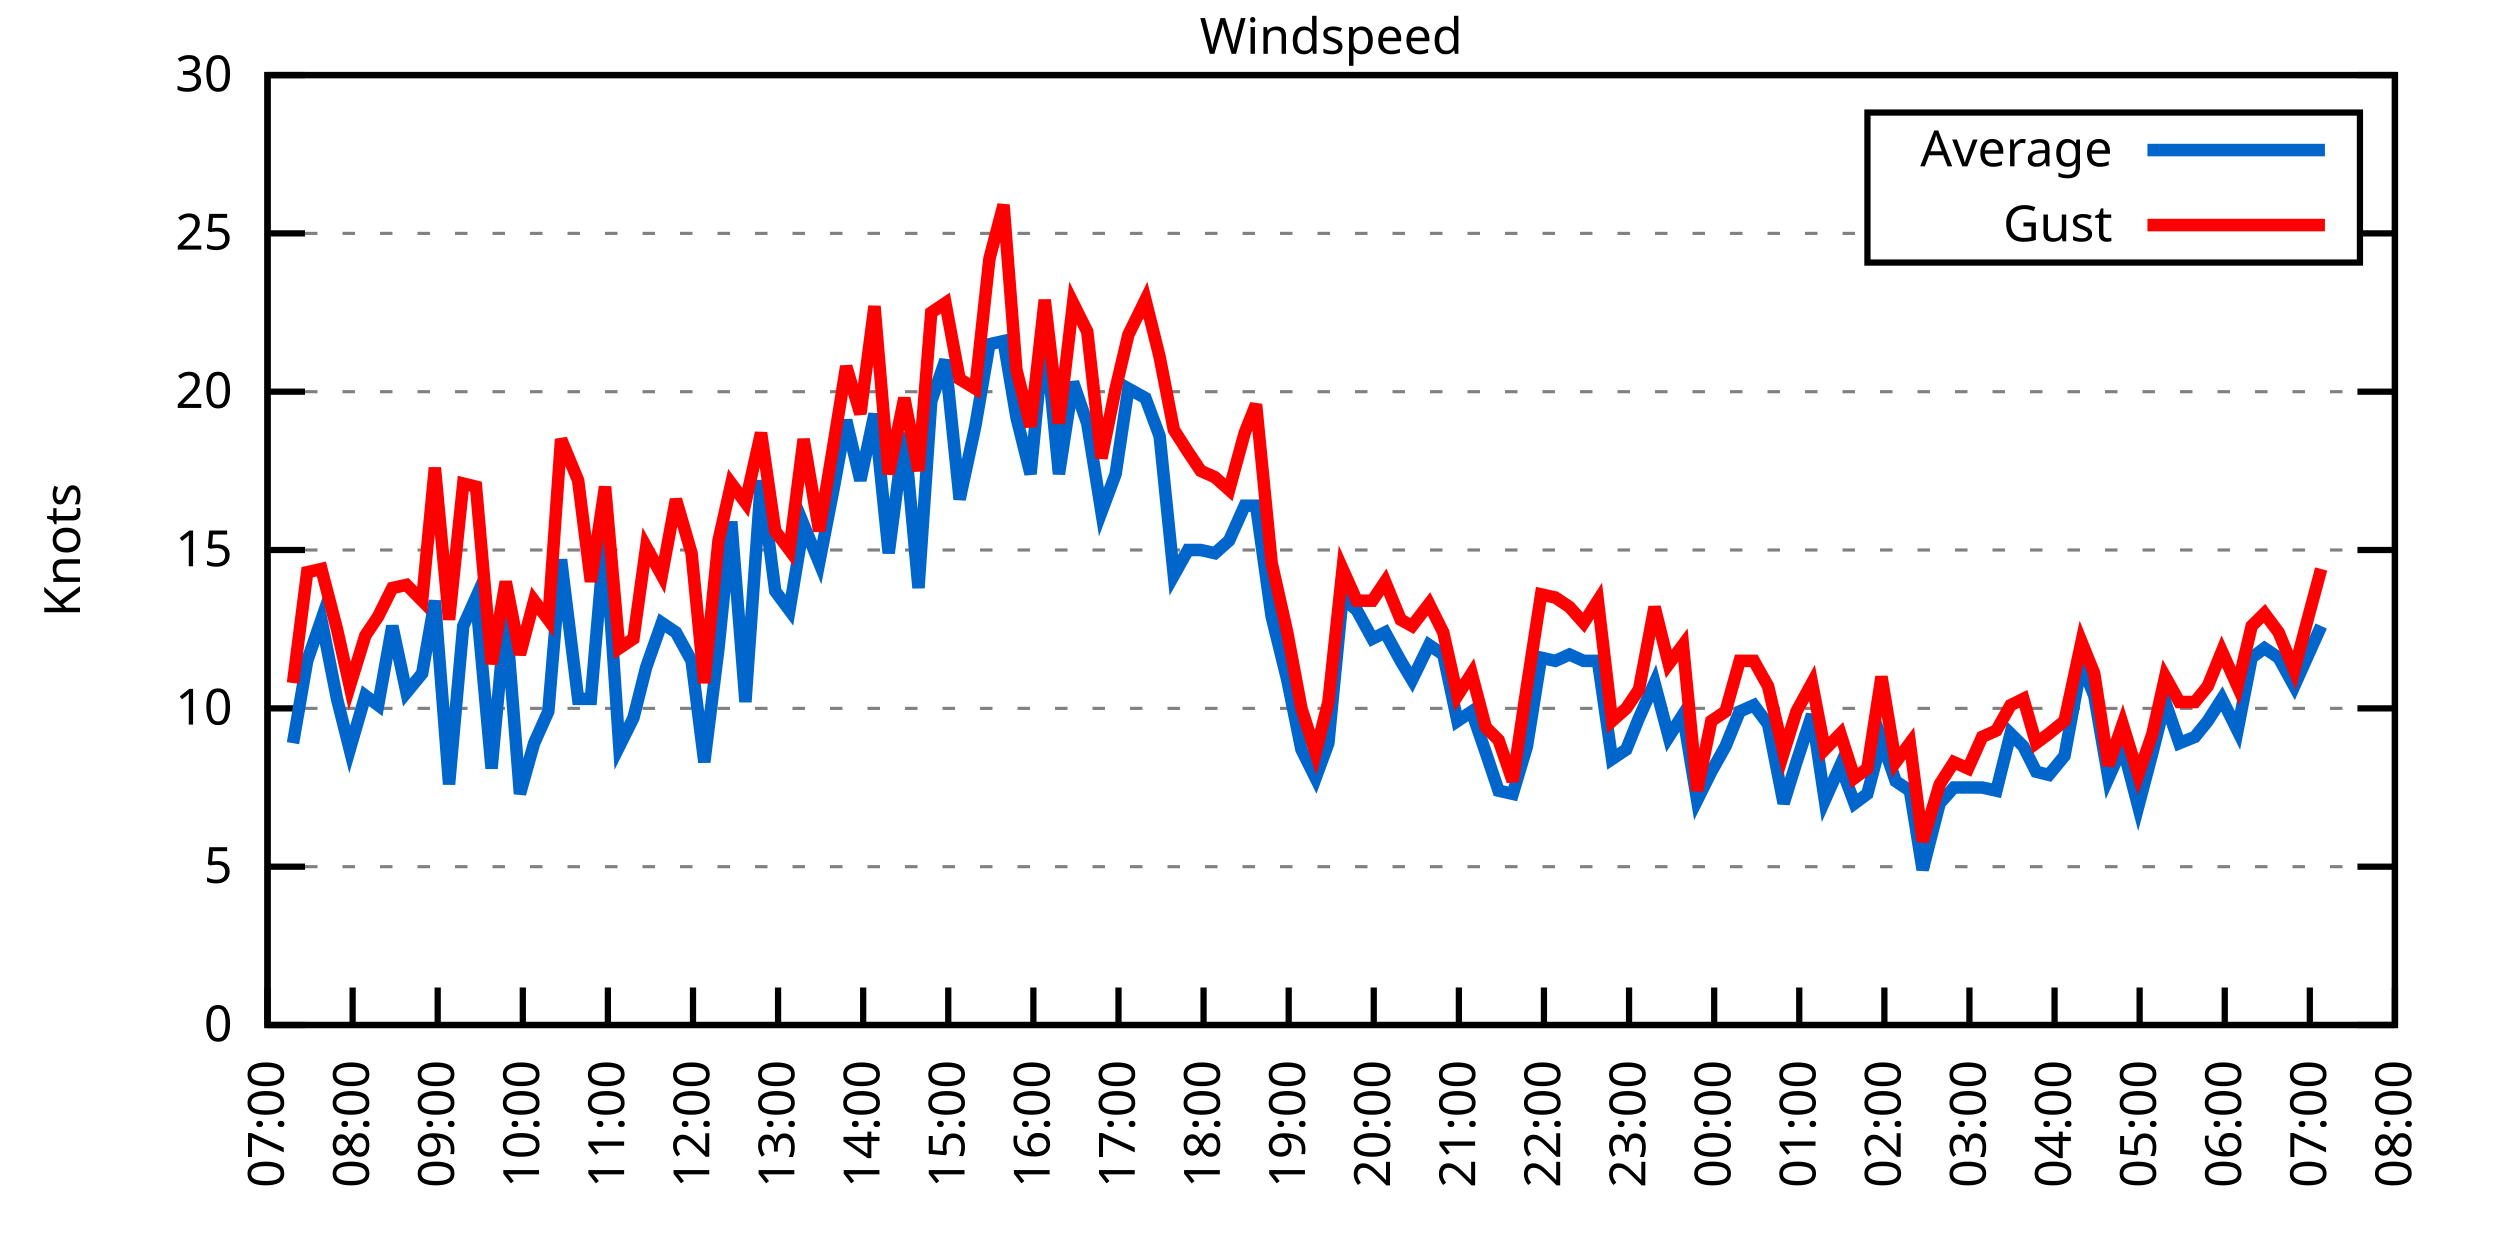
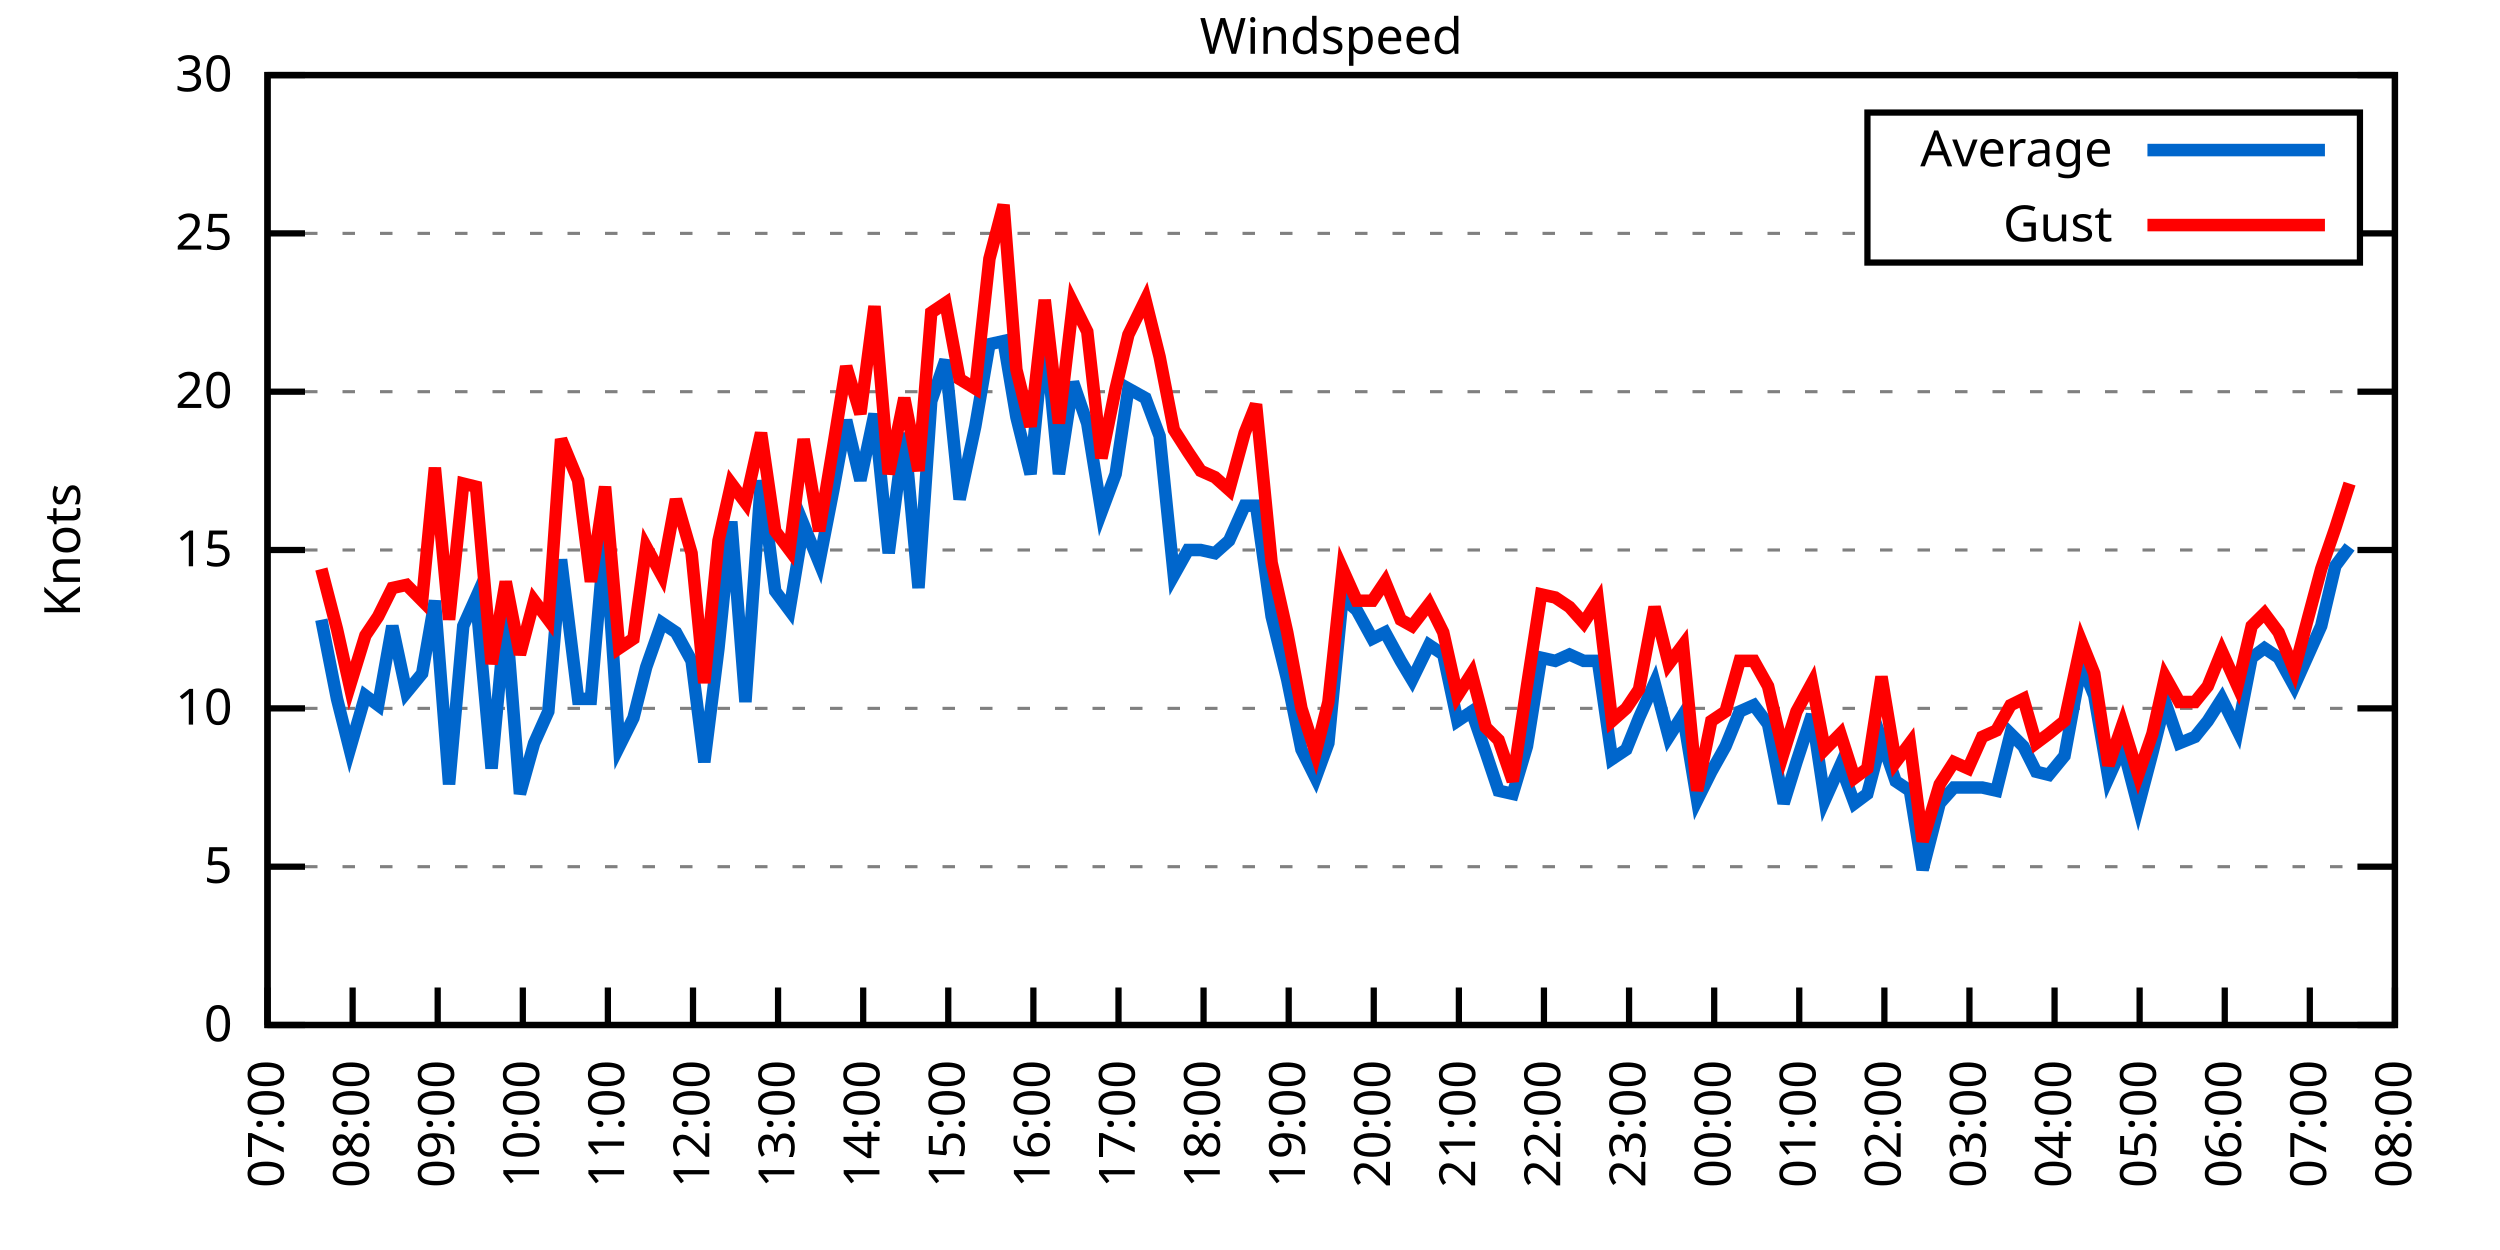
<svg xmlns="http://www.w3.org/2000/svg" xmlns:xlink="http://www.w3.org/1999/xlink" width="400" height="200" viewBox="0 0 400 200">
  <g id="gnuplot_canvas">
    <rect x="0" y="0" width="400" height="200" fill="none" />
    <defs>
      <circle id="gpDot" r="0.5" stroke-width="0.5" stroke="currentColor" />
      <path id="gpPt0" stroke-width="0.333" stroke="currentColor" d="M-1,0 h2 M0,-1 v2" />
      <path id="gpPt1" stroke-width="0.333" stroke="currentColor" d="M-1,-1 L1,1 M1,-1 L-1,1" />
      <path id="gpPt2" stroke-width="0.333" stroke="currentColor" d="M-1,0 L1,0 M0,-1 L0,1 M-1,-1 L1,1 M-1,1 L1,-1" />
      <rect id="gpPt3" stroke-width="0.333" stroke="currentColor" x="-1" y="-1" width="2" height="2" />
      <rect id="gpPt4" stroke-width="0.333" stroke="currentColor" fill="currentColor" x="-1" y="-1" width="2" height="2" />
      <circle id="gpPt5" stroke-width="0.333" stroke="currentColor" cx="0" cy="0" r="1" />
      <use xlink:href="#gpPt5" id="gpPt6" fill="currentColor" stroke="none" />
      <path id="gpPt7" stroke-width="0.333" stroke="currentColor" d="M0,-1.33 L-1.33,0.67 L1.33,0.67 z" />
      <use xlink:href="#gpPt7" id="gpPt8" fill="currentColor" stroke="none" />
      <use xlink:href="#gpPt7" id="gpPt9" stroke="currentColor" transform="rotate(180)" />
      <use xlink:href="#gpPt9" id="gpPt10" fill="currentColor" stroke="none" />
      <use xlink:href="#gpPt3" id="gpPt11" stroke="currentColor" transform="rotate(45)" />
      <use xlink:href="#gpPt11" id="gpPt12" fill="currentColor" stroke="none" />
      <path id="gpPt13" stroke-width="0.333" stroke="currentColor" d="M0,1.330 L1.265,0.411 L0.782,-1.067 L-0.782,-1.076 L-1.265,0.411 z" />
      <use xlink:href="#gpPt13" id="gpPt14" fill="currentColor" stroke="none" />
      <filter id="textbox" filterUnits="objectBoundingBox" x="0" y="0" height="1" width="1">
        <feFlood flood-color="white" flood-opacity="1" result="bgnd" />
        <feComposite in="SourceGraphic" in2="bgnd" operator="atop" />
      </filter>
      <filter id="greybox" filterUnits="objectBoundingBox" x="0" y="0" height="1" width="1">
        <feFlood flood-color="lightgrey" flood-opacity="1" result="grey" />
        <feComposite in="SourceGraphic" in2="grey" operator="atop" />
      </filter>
    </defs>
    <g fill="none" color="white" stroke="currentColor" stroke-width="1.00" stroke-linecap="butt" stroke-linejoin="miter">
</g>
    <g fill="none" color="black" stroke="currentColor" stroke-width="1.00" stroke-linecap="butt" stroke-linejoin="miter">
      <g stroke="none" shape-rendering="crispEdges">
        <polygon fill="rgb(255, 255, 255)" points="42.80,164.00 383.18,164.00 383.18,12.02 42.80,12.02 " />
      </g>
    </g>
    <g fill="none" color="black" stroke="currentColor" stroke-width="1.00" stroke-linecap="butt" stroke-linejoin="miter">
</g>
    <g fill="none" color="black" stroke="black" stroke-width="0.50" stroke-linecap="butt" stroke-linejoin="miter">
</g>
    <g fill="none" color="gray" stroke="currentColor" stroke-width="0.50" stroke-linecap="butt" stroke-linejoin="miter">
      <path stroke="gray" stroke-dasharray="2,4" class="gridline" d="M42.80,164.00 L383.19,164.00  " />
    </g>
    <g fill="none" color="gray" stroke="gray" stroke-width="1.00" stroke-linecap="butt" stroke-linejoin="miter">
</g>
    <g fill="none" color="black" stroke="currentColor" stroke-width="1.00" stroke-linecap="butt" stroke-linejoin="miter">
      <path stroke="black" d="M42.80,164.00 L48.80,164.00 M383.19,164.00 L377.19,164.00  " />
      <g transform="translate(37.20,166.60)" stroke="none" fill="black" font-family="Sans" font-size="8.00" text-anchor="end">
        <text>
          <tspan font-family="Sans"> 0</tspan>
        </text>
      </g>
    </g>
    <g fill="none" color="black" stroke="currentColor" stroke-width="1.00" stroke-linecap="butt" stroke-linejoin="miter">
</g>
    <g fill="none" color="black" stroke="black" stroke-width="0.50" stroke-linecap="butt" stroke-linejoin="miter">
</g>
    <g fill="none" color="gray" stroke="currentColor" stroke-width="0.50" stroke-linecap="butt" stroke-linejoin="miter">
      <path stroke="gray" stroke-dasharray="2,4" class="gridline" d="M42.80,138.67 L383.19,138.67  " />
    </g>
    <g fill="none" color="gray" stroke="gray" stroke-width="1.00" stroke-linecap="butt" stroke-linejoin="miter">
</g>
    <g fill="none" color="black" stroke="currentColor" stroke-width="1.00" stroke-linecap="butt" stroke-linejoin="miter">
      <path stroke="black" d="M42.80,138.67 L48.80,138.67 M383.19,138.67 L377.19,138.67  " />
      <g transform="translate(37.20,141.27)" stroke="none" fill="black" font-family="Sans" font-size="8.00" text-anchor="end">
        <text>
          <tspan font-family="Sans"> 5</tspan>
        </text>
      </g>
    </g>
    <g fill="none" color="black" stroke="currentColor" stroke-width="1.00" stroke-linecap="butt" stroke-linejoin="miter">
</g>
    <g fill="none" color="black" stroke="black" stroke-width="0.50" stroke-linecap="butt" stroke-linejoin="miter">
</g>
    <g fill="none" color="gray" stroke="currentColor" stroke-width="0.50" stroke-linecap="butt" stroke-linejoin="miter">
      <path stroke="gray" stroke-dasharray="2,4" class="gridline" d="M42.80,113.34 L383.19,113.34  " />
    </g>
    <g fill="none" color="gray" stroke="gray" stroke-width="1.00" stroke-linecap="butt" stroke-linejoin="miter">
</g>
    <g fill="none" color="black" stroke="currentColor" stroke-width="1.00" stroke-linecap="butt" stroke-linejoin="miter">
      <path stroke="black" d="M42.80,113.34 L48.80,113.34 M383.19,113.34 L377.19,113.34  " />
      <g transform="translate(37.20,115.94)" stroke="none" fill="black" font-family="Sans" font-size="8.00" text-anchor="end">
        <text>
          <tspan font-family="Sans"> 10</tspan>
        </text>
      </g>
    </g>
    <g fill="none" color="black" stroke="currentColor" stroke-width="1.00" stroke-linecap="butt" stroke-linejoin="miter">
</g>
    <g fill="none" color="black" stroke="black" stroke-width="0.50" stroke-linecap="butt" stroke-linejoin="miter">
</g>
    <g fill="none" color="gray" stroke="currentColor" stroke-width="0.50" stroke-linecap="butt" stroke-linejoin="miter">
      <path stroke="gray" stroke-dasharray="2,4" class="gridline" d="M42.80,88.00 L383.19,88.00  " />
    </g>
    <g fill="none" color="gray" stroke="gray" stroke-width="1.00" stroke-linecap="butt" stroke-linejoin="miter">
</g>
    <g fill="none" color="black" stroke="currentColor" stroke-width="1.00" stroke-linecap="butt" stroke-linejoin="miter">
      <path stroke="black" d="M42.80,88.00 L48.80,88.00 M383.19,88.00 L377.19,88.00  " />
      <g transform="translate(37.20,90.60)" stroke="none" fill="black" font-family="Sans" font-size="8.00" text-anchor="end">
        <text>
          <tspan font-family="Sans"> 15</tspan>
        </text>
      </g>
    </g>
    <g fill="none" color="black" stroke="currentColor" stroke-width="1.00" stroke-linecap="butt" stroke-linejoin="miter">
</g>
    <g fill="none" color="black" stroke="black" stroke-width="0.50" stroke-linecap="butt" stroke-linejoin="miter">
</g>
    <g fill="none" color="gray" stroke="currentColor" stroke-width="0.50" stroke-linecap="butt" stroke-linejoin="miter">
      <path stroke="gray" stroke-dasharray="2,4" class="gridline" d="M42.80,62.67 L383.19,62.67  " />
    </g>
    <g fill="none" color="gray" stroke="gray" stroke-width="1.00" stroke-linecap="butt" stroke-linejoin="miter">
</g>
    <g fill="none" color="black" stroke="currentColor" stroke-width="1.00" stroke-linecap="butt" stroke-linejoin="miter">
      <path stroke="black" d="M42.80,62.67 L48.80,62.67 M383.19,62.67 L377.19,62.67  " />
      <g transform="translate(37.20,65.27)" stroke="none" fill="black" font-family="Sans" font-size="8.00" text-anchor="end">
        <text>
          <tspan font-family="Sans"> 20</tspan>
        </text>
      </g>
    </g>
    <g fill="none" color="black" stroke="currentColor" stroke-width="1.00" stroke-linecap="butt" stroke-linejoin="miter">
</g>
    <g fill="none" color="black" stroke="black" stroke-width="0.50" stroke-linecap="butt" stroke-linejoin="miter">
</g>
    <g fill="none" color="gray" stroke="currentColor" stroke-width="0.50" stroke-linecap="butt" stroke-linejoin="miter">
      <path stroke="gray" stroke-dasharray="2,4" class="gridline" d="M42.80,37.34 L298.79,37.34 M377.59,37.34 L383.19,37.34  " />
    </g>
    <g fill="none" color="gray" stroke="gray" stroke-width="1.00" stroke-linecap="butt" stroke-linejoin="miter">
</g>
    <g fill="none" color="black" stroke="currentColor" stroke-width="1.00" stroke-linecap="butt" stroke-linejoin="miter">
      <path stroke="black" d="M42.80,37.34 L48.80,37.34 M383.19,37.34 L377.19,37.34  " />
      <g transform="translate(37.20,39.94)" stroke="none" fill="black" font-family="Sans" font-size="8.00" text-anchor="end">
        <text>
          <tspan font-family="Sans"> 25</tspan>
        </text>
      </g>
    </g>
    <g fill="none" color="black" stroke="currentColor" stroke-width="1.00" stroke-linecap="butt" stroke-linejoin="miter">
</g>
    <g fill="none" color="black" stroke="black" stroke-width="0.50" stroke-linecap="butt" stroke-linejoin="miter">
</g>
    <g fill="none" color="gray" stroke="currentColor" stroke-width="0.50" stroke-linecap="butt" stroke-linejoin="miter">
      <path stroke="gray" stroke-dasharray="2,4" class="gridline" d="M42.80,12.01 L383.19,12.01  " />
    </g>
    <g fill="none" color="gray" stroke="gray" stroke-width="1.00" stroke-linecap="butt" stroke-linejoin="miter">
</g>
    <g fill="none" color="black" stroke="currentColor" stroke-width="1.00" stroke-linecap="butt" stroke-linejoin="miter">
      <path stroke="black" d="M42.80,12.01 L48.80,12.01 M383.19,12.01 L377.19,12.01  " />
      <g transform="translate(37.20,14.61)" stroke="none" fill="black" font-family="Sans" font-size="8.00" text-anchor="end">
        <text>
          <tspan font-family="Sans"> 30</tspan>
        </text>
      </g>
    </g>
    <g fill="none" color="black" stroke="currentColor" stroke-width="1.00" stroke-linecap="butt" stroke-linejoin="miter">
      <path stroke="black" d="M42.80,164.00 L42.80,158.00  " />
      <g transform="translate(45.40,169.60) rotate(270.00)" stroke="none" fill="black" font-family="Sans" font-size="8.00" text-anchor="end">
        <text>
          <tspan font-family="Sans">07:00</tspan>
        </text>
      </g>
    </g>
    <g fill="none" color="black" stroke="currentColor" stroke-width="1.00" stroke-linecap="butt" stroke-linejoin="miter">
      <path stroke="black" d="M56.42,164.00 L56.42,158.00  " />
      <g transform="translate(59.02,169.60) rotate(270.00)" stroke="none" fill="black" font-family="Sans" font-size="8.00" text-anchor="end">
        <text>
          <tspan font-family="Sans">08:00</tspan>
        </text>
      </g>
    </g>
    <g fill="none" color="black" stroke="currentColor" stroke-width="1.00" stroke-linecap="butt" stroke-linejoin="miter">
      <path stroke="black" d="M70.03,164.00 L70.03,158.00  " />
      <g transform="translate(72.63,169.60) rotate(270.00)" stroke="none" fill="black" font-family="Sans" font-size="8.00" text-anchor="end">
        <text>
          <tspan font-family="Sans">09:00</tspan>
        </text>
      </g>
    </g>
    <g fill="none" color="black" stroke="currentColor" stroke-width="1.00" stroke-linecap="butt" stroke-linejoin="miter">
      <path stroke="black" d="M83.65,164.00 L83.65,158.00  " />
      <g transform="translate(86.25,169.60) rotate(270.00)" stroke="none" fill="black" font-family="Sans" font-size="8.00" text-anchor="end">
        <text>
          <tspan font-family="Sans">10:00</tspan>
        </text>
      </g>
    </g>
    <g fill="none" color="black" stroke="currentColor" stroke-width="1.00" stroke-linecap="butt" stroke-linejoin="miter">
      <path stroke="black" d="M97.26,164.00 L97.26,158.00  " />
      <g transform="translate(99.86,169.60) rotate(270.00)" stroke="none" fill="black" font-family="Sans" font-size="8.00" text-anchor="end">
        <text>
          <tspan font-family="Sans">11:00</tspan>
        </text>
      </g>
    </g>
    <g fill="none" color="black" stroke="currentColor" stroke-width="1.00" stroke-linecap="butt" stroke-linejoin="miter">
      <path stroke="black" d="M110.88,164.00 L110.88,158.00  " />
      <g transform="translate(113.48,169.60) rotate(270.00)" stroke="none" fill="black" font-family="Sans" font-size="8.00" text-anchor="end">
        <text>
          <tspan font-family="Sans">12:00</tspan>
        </text>
      </g>
    </g>
    <g fill="none" color="black" stroke="currentColor" stroke-width="1.00" stroke-linecap="butt" stroke-linejoin="miter">
      <path stroke="black" d="M124.49,164.00 L124.49,158.00  " />
      <g transform="translate(127.09,169.60) rotate(270.00)" stroke="none" fill="black" font-family="Sans" font-size="8.00" text-anchor="end">
        <text>
          <tspan font-family="Sans">13:00</tspan>
        </text>
      </g>
    </g>
    <g fill="none" color="black" stroke="currentColor" stroke-width="1.00" stroke-linecap="butt" stroke-linejoin="miter">
      <path stroke="black" d="M138.11,164.00 L138.11,158.00  " />
      <g transform="translate(140.71,169.60) rotate(270.00)" stroke="none" fill="black" font-family="Sans" font-size="8.00" text-anchor="end">
        <text>
          <tspan font-family="Sans">14:00</tspan>
        </text>
      </g>
    </g>
    <g fill="none" color="black" stroke="currentColor" stroke-width="1.00" stroke-linecap="butt" stroke-linejoin="miter">
      <path stroke="black" d="M151.72,164.00 L151.72,158.00  " />
      <g transform="translate(154.32,169.60) rotate(270.00)" stroke="none" fill="black" font-family="Sans" font-size="8.00" text-anchor="end">
        <text>
          <tspan font-family="Sans">15:00</tspan>
        </text>
      </g>
    </g>
    <g fill="none" color="black" stroke="currentColor" stroke-width="1.00" stroke-linecap="butt" stroke-linejoin="miter">
      <path stroke="black" d="M165.34,164.00 L165.34,158.00  " />
      <g transform="translate(167.94,169.60) rotate(270.00)" stroke="none" fill="black" font-family="Sans" font-size="8.00" text-anchor="end">
        <text>
          <tspan font-family="Sans">16:00</tspan>
        </text>
      </g>
    </g>
    <g fill="none" color="black" stroke="currentColor" stroke-width="1.00" stroke-linecap="butt" stroke-linejoin="miter">
      <path stroke="black" d="M178.96,164.00 L178.96,158.00  " />
      <g transform="translate(181.56,169.60) rotate(270.00)" stroke="none" fill="black" font-family="Sans" font-size="8.00" text-anchor="end">
        <text>
          <tspan font-family="Sans">17:00</tspan>
        </text>
      </g>
    </g>
    <g fill="none" color="black" stroke="currentColor" stroke-width="1.00" stroke-linecap="butt" stroke-linejoin="miter">
      <path stroke="black" d="M192.57,164.00 L192.57,158.00  " />
      <g transform="translate(195.17,169.60) rotate(270.00)" stroke="none" fill="black" font-family="Sans" font-size="8.00" text-anchor="end">
        <text>
          <tspan font-family="Sans">18:00</tspan>
        </text>
      </g>
    </g>
    <g fill="none" color="black" stroke="currentColor" stroke-width="1.00" stroke-linecap="butt" stroke-linejoin="miter">
      <path stroke="black" d="M206.19,164.00 L206.19,158.00  " />
      <g transform="translate(208.79,169.60) rotate(270.00)" stroke="none" fill="black" font-family="Sans" font-size="8.00" text-anchor="end">
        <text>
          <tspan font-family="Sans">19:00</tspan>
        </text>
      </g>
    </g>
    <g fill="none" color="black" stroke="currentColor" stroke-width="1.00" stroke-linecap="butt" stroke-linejoin="miter">
      <path stroke="black" d="M219.80,164.00 L219.80,158.00  " />
      <g transform="translate(222.40,169.60) rotate(270.00)" stroke="none" fill="black" font-family="Sans" font-size="8.00" text-anchor="end">
        <text>
          <tspan font-family="Sans">20:00</tspan>
        </text>
      </g>
    </g>
    <g fill="none" color="black" stroke="currentColor" stroke-width="1.00" stroke-linecap="butt" stroke-linejoin="miter">
      <path stroke="black" d="M233.42,164.00 L233.42,158.00  " />
      <g transform="translate(236.02,169.60) rotate(270.00)" stroke="none" fill="black" font-family="Sans" font-size="8.00" text-anchor="end">
        <text>
          <tspan font-family="Sans">21:00</tspan>
        </text>
      </g>
    </g>
    <g fill="none" color="black" stroke="currentColor" stroke-width="1.00" stroke-linecap="butt" stroke-linejoin="miter">
      <path stroke="black" d="M247.03,164.00 L247.03,158.00  " />
      <g transform="translate(249.63,169.60) rotate(270.00)" stroke="none" fill="black" font-family="Sans" font-size="8.00" text-anchor="end">
        <text>
          <tspan font-family="Sans">22:00</tspan>
        </text>
      </g>
    </g>
    <g fill="none" color="black" stroke="currentColor" stroke-width="1.00" stroke-linecap="butt" stroke-linejoin="miter">
      <path stroke="black" d="M260.65,164.00 L260.65,158.00  " />
      <g transform="translate(263.25,169.60) rotate(270.00)" stroke="none" fill="black" font-family="Sans" font-size="8.00" text-anchor="end">
        <text>
          <tspan font-family="Sans">23:00</tspan>
        </text>
      </g>
    </g>
    <g fill="none" color="black" stroke="currentColor" stroke-width="1.00" stroke-linecap="butt" stroke-linejoin="miter">
      <path stroke="black" d="M274.27,164.00 L274.27,158.00  " />
      <g transform="translate(276.87,169.60) rotate(270.00)" stroke="none" fill="black" font-family="Sans" font-size="8.00" text-anchor="end">
        <text>
          <tspan font-family="Sans">00:00</tspan>
        </text>
      </g>
    </g>
    <g fill="none" color="black" stroke="currentColor" stroke-width="1.00" stroke-linecap="butt" stroke-linejoin="miter">
      <path stroke="black" d="M287.88,164.00 L287.88,158.00  " />
      <g transform="translate(290.48,169.60) rotate(270.00)" stroke="none" fill="black" font-family="Sans" font-size="8.00" text-anchor="end">
        <text>
          <tspan font-family="Sans">01:00</tspan>
        </text>
      </g>
    </g>
    <g fill="none" color="black" stroke="currentColor" stroke-width="1.00" stroke-linecap="butt" stroke-linejoin="miter">
      <path stroke="black" d="M301.50,164.00 L301.50,158.00  " />
      <g transform="translate(304.10,169.60) rotate(270.00)" stroke="none" fill="black" font-family="Sans" font-size="8.00" text-anchor="end">
        <text>
          <tspan font-family="Sans">02:00</tspan>
        </text>
      </g>
    </g>
    <g fill="none" color="black" stroke="currentColor" stroke-width="1.00" stroke-linecap="butt" stroke-linejoin="miter">
      <path stroke="black" d="M315.11,164.00 L315.11,158.00  " />
      <g transform="translate(317.71,169.60) rotate(270.00)" stroke="none" fill="black" font-family="Sans" font-size="8.00" text-anchor="end">
        <text>
          <tspan font-family="Sans">03:00</tspan>
        </text>
      </g>
    </g>
    <g fill="none" color="black" stroke="currentColor" stroke-width="1.00" stroke-linecap="butt" stroke-linejoin="miter">
      <path stroke="black" d="M328.73,164.00 L328.73,158.00  " />
      <g transform="translate(331.33,169.60) rotate(270.00)" stroke="none" fill="black" font-family="Sans" font-size="8.00" text-anchor="end">
        <text>
          <tspan font-family="Sans">04:00</tspan>
        </text>
      </g>
    </g>
    <g fill="none" color="black" stroke="currentColor" stroke-width="1.00" stroke-linecap="butt" stroke-linejoin="miter">
      <path stroke="black" d="M342.34,164.00 L342.34,158.00  " />
      <g transform="translate(344.94,169.60) rotate(270.00)" stroke="none" fill="black" font-family="Sans" font-size="8.00" text-anchor="end">
        <text>
          <tspan font-family="Sans">05:00</tspan>
        </text>
      </g>
    </g>
    <g fill="none" color="black" stroke="currentColor" stroke-width="1.00" stroke-linecap="butt" stroke-linejoin="miter">
      <path stroke="black" d="M355.96,164.00 L355.96,158.00  " />
      <g transform="translate(358.56,169.60) rotate(270.00)" stroke="none" fill="black" font-family="Sans" font-size="8.00" text-anchor="end">
        <text>
          <tspan font-family="Sans">06:00</tspan>
        </text>
      </g>
    </g>
    <g fill="none" color="black" stroke="currentColor" stroke-width="1.00" stroke-linecap="butt" stroke-linejoin="miter">
      <path stroke="black" d="M369.57,164.00 L369.57,158.00  " />
      <g transform="translate(372.17,169.60) rotate(270.00)" stroke="none" fill="black" font-family="Sans" font-size="8.00" text-anchor="end">
        <text>
          <tspan font-family="Sans">07:00</tspan>
        </text>
      </g>
    </g>
    <g fill="none" color="black" stroke="currentColor" stroke-width="1.00" stroke-linecap="butt" stroke-linejoin="miter">
      <path stroke="black" d="M383.19,164.00 L383.19,158.00  " />
      <g transform="translate(385.79,169.60) rotate(270.00)" stroke="none" fill="black" font-family="Sans" font-size="8.00" text-anchor="end">
        <text>
          <tspan font-family="Sans">08:00</tspan>
        </text>
      </g>
    </g>
    <g fill="none" color="black" stroke="currentColor" stroke-width="1.00" stroke-linecap="butt" stroke-linejoin="miter">
</g>
    <g fill="none" color="black" stroke="currentColor" stroke-width="1.00" stroke-linecap="butt" stroke-linejoin="miter">
      <path stroke="black" d="M42.80,12.01 L42.80,164.00 L383.19,164.00 L383.19,12.01 L42.80,12.01 Z  " />
    </g>
    <g fill="none" color="black" stroke="currentColor" stroke-width="1.00" stroke-linecap="butt" stroke-linejoin="miter">
</g>
    <g fill="none" color="black" stroke="currentColor" stroke-width="1.00" stroke-linecap="butt" stroke-linejoin="miter">
      <path stroke="black" d="M298.79,42.01 L298.79,18.01 L377.59,18.01 L377.59,42.01 L298.79,42.01 Z  " />
    </g>
    <g id="Windspeed_plot_1">
      <g fill="none" color="white" stroke="black" stroke-width="2.00" stroke-linecap="butt" stroke-linejoin="miter">
</g>
      <g fill="none" color="black" stroke="currentColor" stroke-width="2.00" stroke-linecap="butt" stroke-linejoin="miter">
        <g transform="translate(337.99,26.61)" stroke="none" fill="black" font-family="Sans" font-size="8.00" text-anchor="end">
          <text>
            <tspan font-family="Sans">Average</tspan>
          </text>
        </g>
      </g>
      <g fill="none" color="black" stroke="currentColor" stroke-width="2.00" stroke-linecap="butt" stroke-linejoin="miter">
-         <path stroke="rgb(  0, 102, 204)" d="M343.59,24.01 L371.99,24.01 M46.88,118.91 L49.15,105.74 L51.42,99.15 L53.92,111.82 L55.96,119.92 L58.46,111.31   L60.50,112.83 L62.77,100.16 L65.04,110.80 L67.54,107.76 L69.58,96.11 L71.85,125.50 L74.12,100.16 L76.16,95.60   L78.65,122.96 L80.92,98.14 L83.19,127.02 L85.46,118.91 L87.73,113.84 L89.77,89.52 L92.50,111.82 L94.54,111.82   L96.81,85.47 L99.08,119.42 L101.35,114.86 L103.39,106.75 L105.89,99.66 L108.15,101.18 L110.65,105.74 L112.69,121.95   L114.96,103.71 L117.01,83.45 L119.27,112.32 L121.77,76.86 L124.04,94.59 L126.31,97.63 L128.58,83.95 L131.07,90.03   L133.34,78.38 L135.39,67.23 L137.66,76.86 L139.92,66.22 L142.19,88.51 L144.69,69.26 L146.96,94.08 L149.00,64.19   L151.27,57.61 L153.54,79.90 L156.04,68.25 L158.31,55.07 L160.57,54.57 L162.62,66.73 L164.89,75.85 L167.16,52.54   L169.43,75.85 L171.69,61.15 L173.96,67.74 L176.23,81.93 L178.50,75.85 L180.54,62.17 L183.27,63.69 L185.54,69.77   L187.81,92.06 L190.08,88.00 L192.12,88.00 L194.39,88.51 L196.66,86.49 L199.15,80.91 L200.97,80.91 L203.46,98.64   L205.96,108.78 L208.23,119.92 L210.50,124.48 L212.54,118.91 L214.81,95.60 L217.08,97.63 L219.58,102.19 L221.62,101.18   L224.11,105.74 L225.93,108.78 L228.65,103.20 L230.92,104.72 L233.19,115.36 L235.46,113.84 L237.73,120.43 L239.77,126.51   L242.04,127.02 L244.31,119.42 L246.58,105.23 L248.85,105.74 L251.12,104.72 L253.39,105.74 L255.66,105.74 L257.93,121.44   L260.20,119.92 L262.24,114.86 L264.73,109.28 L267.00,117.90 L269.27,114.35 L271.54,128.03 L273.81,123.47 L276.08,119.42   L278.35,113.84 L280.62,112.83 L282.89,115.87 L285.38,128.54 L287.43,121.95 L289.92,114.35 L291.97,128.03 L294.46,122.46   L296.73,128.54 L298.77,127.02 L301.04,118.40 L303.31,124.99 L305.58,126.51 L307.62,139.17 L310.35,128.54 L312.62,126.00   L314.89,126.00 L317.15,126.00 L319.42,126.51 L321.69,117.39 L323.74,119.42 L325.78,123.47 L327.82,123.98 L330.32,120.94   L333.04,106.24 L335.08,111.31 L337.35,124.48 L339.62,119.42 L342.12,129.04 L344.39,120.43 L346.43,112.32 L348.70,118.91   L351.19,117.90 L353.24,115.36 L355.50,111.82 L358.00,116.88 L360.27,105.23 L362.31,103.71 L364.58,105.23 L367.08,109.79   L369.35,104.72 L371.39,100.16  " />
+         <path stroke="rgb(  0, 102, 204)" d="M343.59,24.01 L371.99,24.01 M51.42,99.15 L53.92,111.82 L55.96,119.92 L58.46,111.31 L60.50,112.83 L62.77,100.16   L65.04,110.80 L67.54,107.76 L69.58,96.11 L71.85,125.50 L74.12,100.16 L76.16,95.60 L78.65,122.96 L80.92,98.14   L83.19,127.02 L85.46,118.91 L87.73,113.84 L89.77,89.52 L92.50,111.82 L94.54,111.82 L96.81,85.47 L99.08,119.42   L101.35,114.86 L103.39,106.75 L105.89,99.66 L108.15,101.18 L110.65,105.74 L112.69,121.95 L114.96,103.71 L117.01,83.45   L119.27,112.32 L121.77,76.86 L124.04,94.59 L126.31,97.63 L128.58,83.95 L131.07,90.03 L133.34,78.38 L135.39,67.23   L137.66,76.86 L139.92,66.22 L142.19,88.51 L144.69,69.26 L146.96,94.08 L149.00,64.19 L151.27,57.61 L153.54,79.90   L156.04,68.25 L158.31,55.07 L160.57,54.57 L162.62,66.73 L164.89,75.85 L167.16,52.54 L169.43,75.85 L171.69,61.15   L173.96,67.74 L176.23,81.93 L178.50,75.85 L180.54,62.17 L183.27,63.69 L185.54,69.77 L187.81,92.06 L190.08,88.00   L192.12,88.00 L194.39,88.51 L196.66,86.49 L199.15,80.91 L200.97,80.91 L203.46,98.64 L205.96,108.78 L208.23,119.92   L210.50,124.48 L212.54,118.91 L214.81,95.60 L217.08,97.63 L219.58,102.19 L221.62,101.18 L224.11,105.74 L225.93,108.78   L228.65,103.20 L230.92,104.72 L233.19,115.36 L235.46,113.84 L237.73,120.43 L239.77,126.51 L242.04,127.02 L244.31,119.42   L246.58,105.23 L248.85,105.74 L251.12,104.72 L253.39,105.74 L255.66,105.74 L257.93,121.44 L260.20,119.92 L262.24,114.86   L264.73,109.28 L267.00,117.90 L269.27,114.35 L271.54,128.03 L273.81,123.47 L276.08,119.42 L278.35,113.84 L280.62,112.83   L282.89,115.87 L285.38,128.54 L287.43,121.95 L289.92,114.35 L291.97,128.03 L294.46,122.46 L296.73,128.54 L298.77,127.02   L301.04,118.40 L303.31,124.99 L305.58,126.51 L307.62,139.17 L310.35,128.54 L312.62,126.00 L314.89,126.00 L317.15,126.00   L319.42,126.51 L321.69,117.39 L323.74,119.42 L325.78,123.47 L327.82,123.98 L330.32,120.94 L333.04,106.24 L335.08,111.31   L337.35,124.48 L339.62,119.42 L342.12,129.04 L344.39,120.43 L346.43,112.32 L348.70,118.91 L351.19,117.90 L353.24,115.36   L355.50,111.82 L358.00,116.88 L360.27,105.23 L362.31,103.71 L364.58,105.23 L367.08,109.79 L369.35,104.72 L371.39,100.16   L373.66,90.54 L375.93,87.50  " />
      </g>
    </g>
    <g id="Windspeed_plot_2">
      <g fill="none" color="black" stroke="currentColor" stroke-width="2.00" stroke-linecap="butt" stroke-linejoin="miter">
        <g transform="translate(337.99,38.61)" stroke="none" fill="black" font-family="Sans" font-size="8.00" text-anchor="end">
          <text>
            <tspan font-family="Sans">Gust</tspan>
          </text>
        </g>
      </g>
      <g fill="none" color="black" stroke="currentColor" stroke-width="2.00" stroke-linecap="butt" stroke-linejoin="miter">
-         <path stroke="rgb(255,   0,   0)" d="M343.59,36.01 L371.99,36.01 M46.88,109.28 L49.15,91.55 L51.42,91.04 L53.92,100.67 L55.96,109.79 L58.46,101.68   L60.50,98.64 L62.77,94.08 L65.04,93.58 L67.54,96.11 L69.58,74.83 L71.85,99.15 L74.12,77.37 L76.16,77.87   L78.65,106.24 L80.92,93.07 L83.19,104.72 L85.46,96.11 L87.73,99.15 L89.77,70.27 L92.50,76.86 L94.54,93.07   L96.81,77.87 L99.08,103.71 L101.35,102.19 L103.39,87.50 L105.89,92.06 L108.15,79.90 L110.65,88.51 L112.69,109.28   L114.96,86.49 L117.01,77.37 L119.27,80.41 L121.77,69.26 L124.04,84.97 L126.31,88.00 L128.58,70.27 L131.07,84.97   L133.34,71.29 L135.39,58.62 L137.66,66.22 L139.92,48.99 L142.19,75.85 L144.69,63.69 L146.96,75.34 L149.00,50.01   L151.27,48.49 L153.54,60.65 L156.04,62.17 L158.31,41.39 L160.57,32.78 L162.62,59.13 L164.89,68.25 L167.16,47.98   L169.43,67.74 L171.69,48.49 L173.96,53.05 L176.23,73.31 L178.50,62.17 L180.54,53.55 L183.27,47.98 L185.54,57.10   L187.81,68.75 L190.08,72.30 L192.12,75.34 L194.39,76.35 L196.66,78.38 L199.15,69.26 L200.97,64.70 L203.46,90.03   L205.96,101.18 L208.23,113.34 L210.50,120.43 L212.54,112.32 L214.81,91.04 L217.08,96.11 L219.58,96.11 L221.62,93.07   L224.11,99.15 L225.93,100.16 L228.65,96.62 L230.92,101.18 L233.19,111.31 L235.46,107.76 L237.73,116.38 L239.77,118.40   L242.04,124.99 L244.31,109.79 L246.58,95.10 L248.85,95.60 L251.12,97.12 L253.39,99.66 L255.66,96.11 L257.93,115.36   L260.20,113.34 L262.24,110.30 L264.73,97.12 L267.00,106.24 L269.27,103.20 L271.54,126.51 L273.81,115.36 L276.08,113.84   L278.35,105.74 L280.62,105.74 L282.89,109.79 L285.38,120.43 L287.43,113.84 L289.92,109.28 L291.97,119.92 L294.46,117.39   L296.73,124.48 L298.77,122.96 L301.04,108.27 L303.31,121.95 L305.58,118.91 L307.62,134.62 L310.35,125.50 L312.62,121.95   L314.89,122.96 L317.15,117.90 L319.42,116.88 L321.69,112.83 L323.74,111.82 L325.78,118.91 L327.82,117.39 L330.32,115.36   L333.04,102.70 L335.08,107.76 L337.35,122.46 L339.62,115.87 L342.12,123.98 L344.39,117.39 L346.43,108.27 L348.70,112.32   L351.19,112.32 L353.24,109.79 L355.50,104.22 L358.00,109.79 L360.27,100.16 L362.31,98.14 L364.58,101.18 L367.08,107.26   L369.35,98.64 L371.39,91.04  " />
+         <path stroke="rgb(255,   0,   0)" d="M343.59,36.01 L371.99,36.01 M51.42,91.04 L53.92,100.67 L55.96,109.79 L58.46,101.68 L60.50,98.64 L62.77,94.08   L65.04,93.58 L67.54,96.11 L69.58,74.83 L71.85,99.15 L74.12,77.37 L76.16,77.87 L78.65,106.24 L80.92,93.07   L83.19,104.72 L85.46,96.11 L87.73,99.15 L89.77,70.27 L92.50,76.86 L94.54,93.07 L96.81,77.87 L99.08,103.71   L101.35,102.19 L103.39,87.50 L105.89,92.06 L108.15,79.90 L110.65,88.51 L112.69,109.28 L114.96,86.49 L117.01,77.37   L119.27,80.41 L121.77,69.26 L124.04,84.97 L126.31,88.00 L128.58,70.27 L131.07,84.97 L133.34,71.29 L135.39,58.62   L137.66,66.22 L139.92,48.99 L142.19,75.85 L144.69,63.69 L146.96,75.34 L149.00,50.01 L151.27,48.49 L153.54,60.65   L156.04,62.17 L158.31,41.39 L160.57,32.78 L162.62,59.13 L164.89,68.25 L167.16,47.98 L169.43,67.74 L171.69,48.49   L173.96,53.05 L176.23,73.31 L178.50,62.17 L180.54,53.55 L183.27,47.98 L185.54,57.10 L187.81,68.75 L190.08,72.30   L192.12,75.34 L194.39,76.35 L196.66,78.38 L199.15,69.26 L200.97,64.70 L203.46,90.03 L205.96,101.18 L208.23,113.34   L210.50,120.43 L212.54,112.32 L214.81,91.04 L217.08,96.11 L219.58,96.11 L221.62,93.07 L224.11,99.15 L225.93,100.16   L228.65,96.62 L230.92,101.18 L233.19,111.31 L235.46,107.76 L237.73,116.38 L239.77,118.40 L242.04,124.99 L244.31,109.79   L246.58,95.10 L248.85,95.60 L251.12,97.12 L253.39,99.66 L255.66,96.11 L257.93,115.36 L260.20,113.34 L262.24,110.30   L264.73,97.12 L267.00,106.24 L269.27,103.20 L271.54,126.51 L273.81,115.36 L276.08,113.84 L278.35,105.74 L280.62,105.74   L282.89,109.79 L285.38,120.43 L287.43,113.84 L289.92,109.28 L291.97,119.92 L294.46,117.39 L296.73,124.48 L298.77,122.96   L301.04,108.27 L303.31,121.95 L305.58,118.91 L307.62,134.62 L310.35,125.50 L312.62,121.95 L314.89,122.96 L317.15,117.90   L319.42,116.88 L321.69,112.83 L323.74,111.82 L325.78,118.91 L327.82,117.39 L330.32,115.36 L333.04,102.70 L335.08,107.76   L337.35,122.46 L339.62,115.87 L342.12,123.98 L344.39,117.39 L346.43,108.27 L348.70,112.32 L351.19,112.32 L353.24,109.79   L355.50,104.22 L358.00,109.79 L360.27,100.16 L362.31,98.14 L364.58,101.18 L367.08,107.26 L369.35,98.64 L371.39,91.04   L373.66,84.46 L375.93,77.37  " />
      </g>
    </g>
    <g fill="none" color="black" stroke="currentColor" stroke-width="2.00" stroke-linecap="butt" stroke-linejoin="miter">
</g>
    <g fill="none" color="black" stroke="black" stroke-width="1.00" stroke-linecap="butt" stroke-linejoin="miter">
</g>
    <g fill="none" color="black" stroke="currentColor" stroke-width="1.00" stroke-linecap="butt" stroke-linejoin="miter">
      <path stroke="black" d="M42.80,12.01 L42.80,164.00 L383.19,164.00 L383.19,12.01 L42.80,12.01 Z  " />
      <g transform="translate(12.80,88.01) rotate(270.00)" stroke="none" fill="black" font-family="Sans" font-size="8.00" text-anchor="middle">
        <text>
          <tspan font-family="Sans">Knots</tspan>
        </text>
      </g>
    </g>
    <g fill="none" color="black" stroke="currentColor" stroke-width="1.00" stroke-linecap="butt" stroke-linejoin="miter">
</g>
    <g fill="none" color="black" stroke="currentColor" stroke-width="1.00" stroke-linecap="butt" stroke-linejoin="miter">
      <g transform="translate(212.99,8.61)" stroke="none" fill="black" font-family="Sans" font-size="8.00" text-anchor="middle">
        <text>
          <tspan font-family="Sans">Windspeed</tspan>
        </text>
      </g>
    </g>
    <g fill="none" color="black" stroke="currentColor" stroke-width="1.00" stroke-linecap="butt" stroke-linejoin="miter">
</g>
  </g>
</svg>
